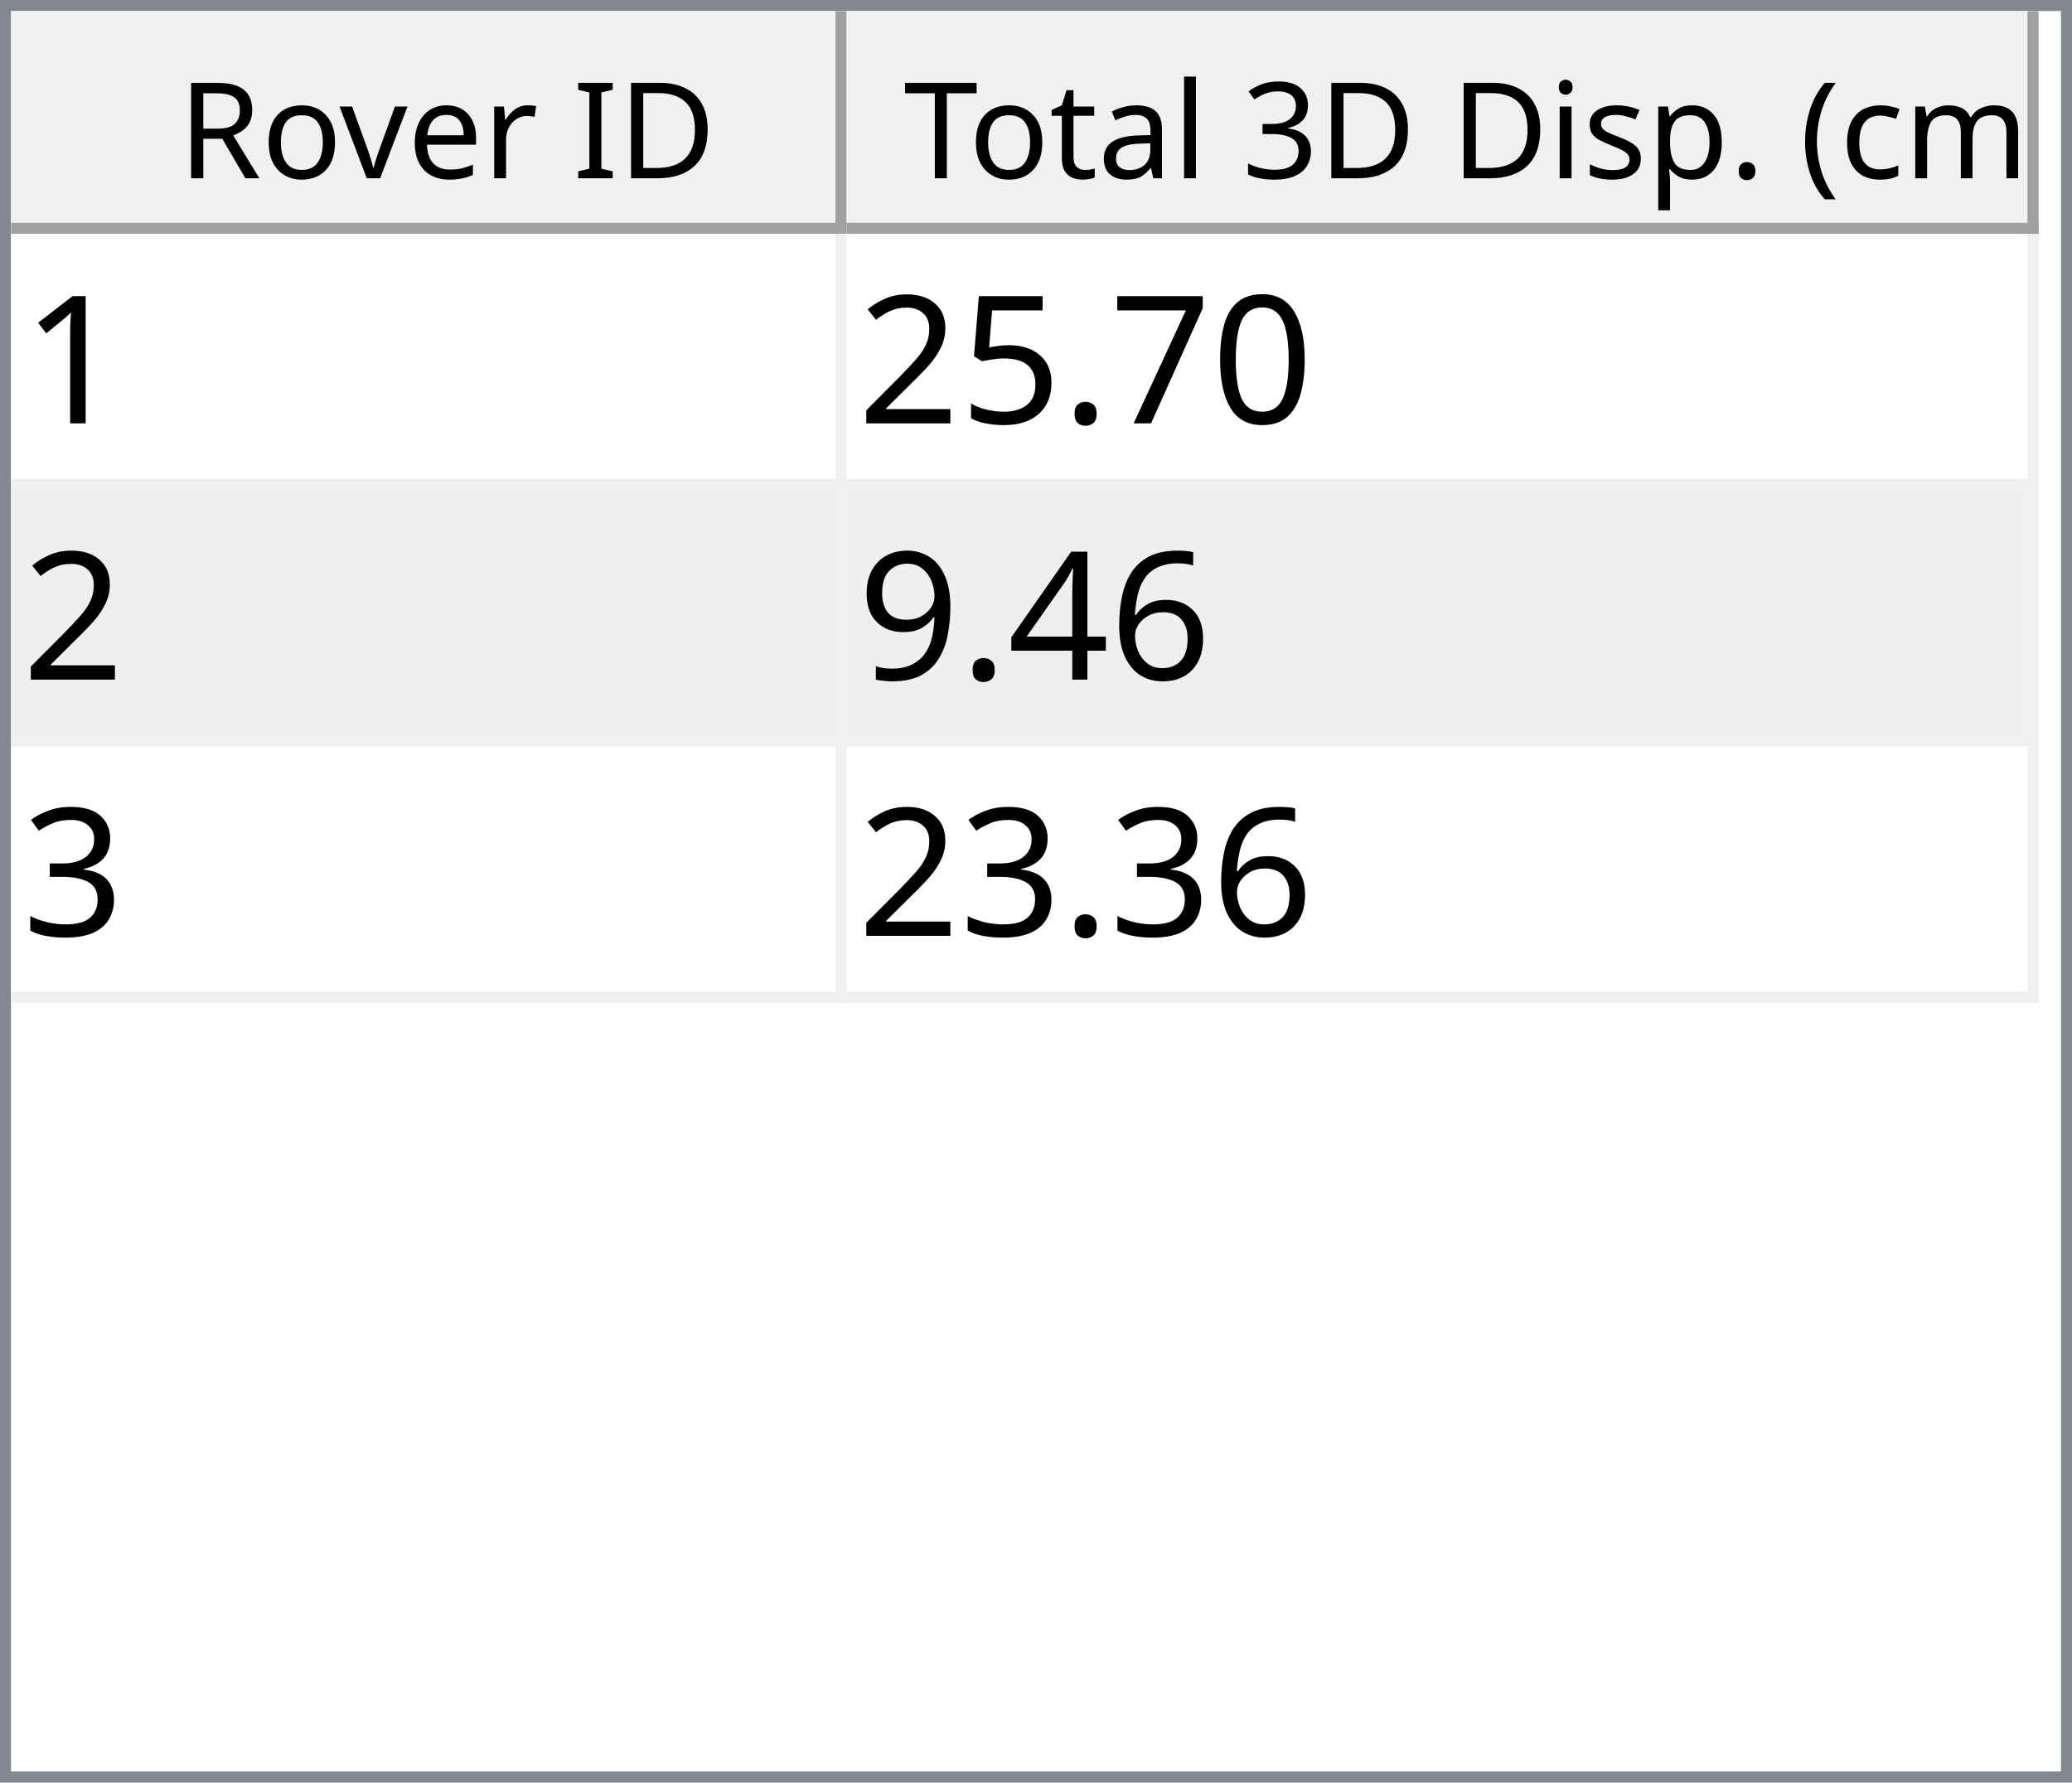
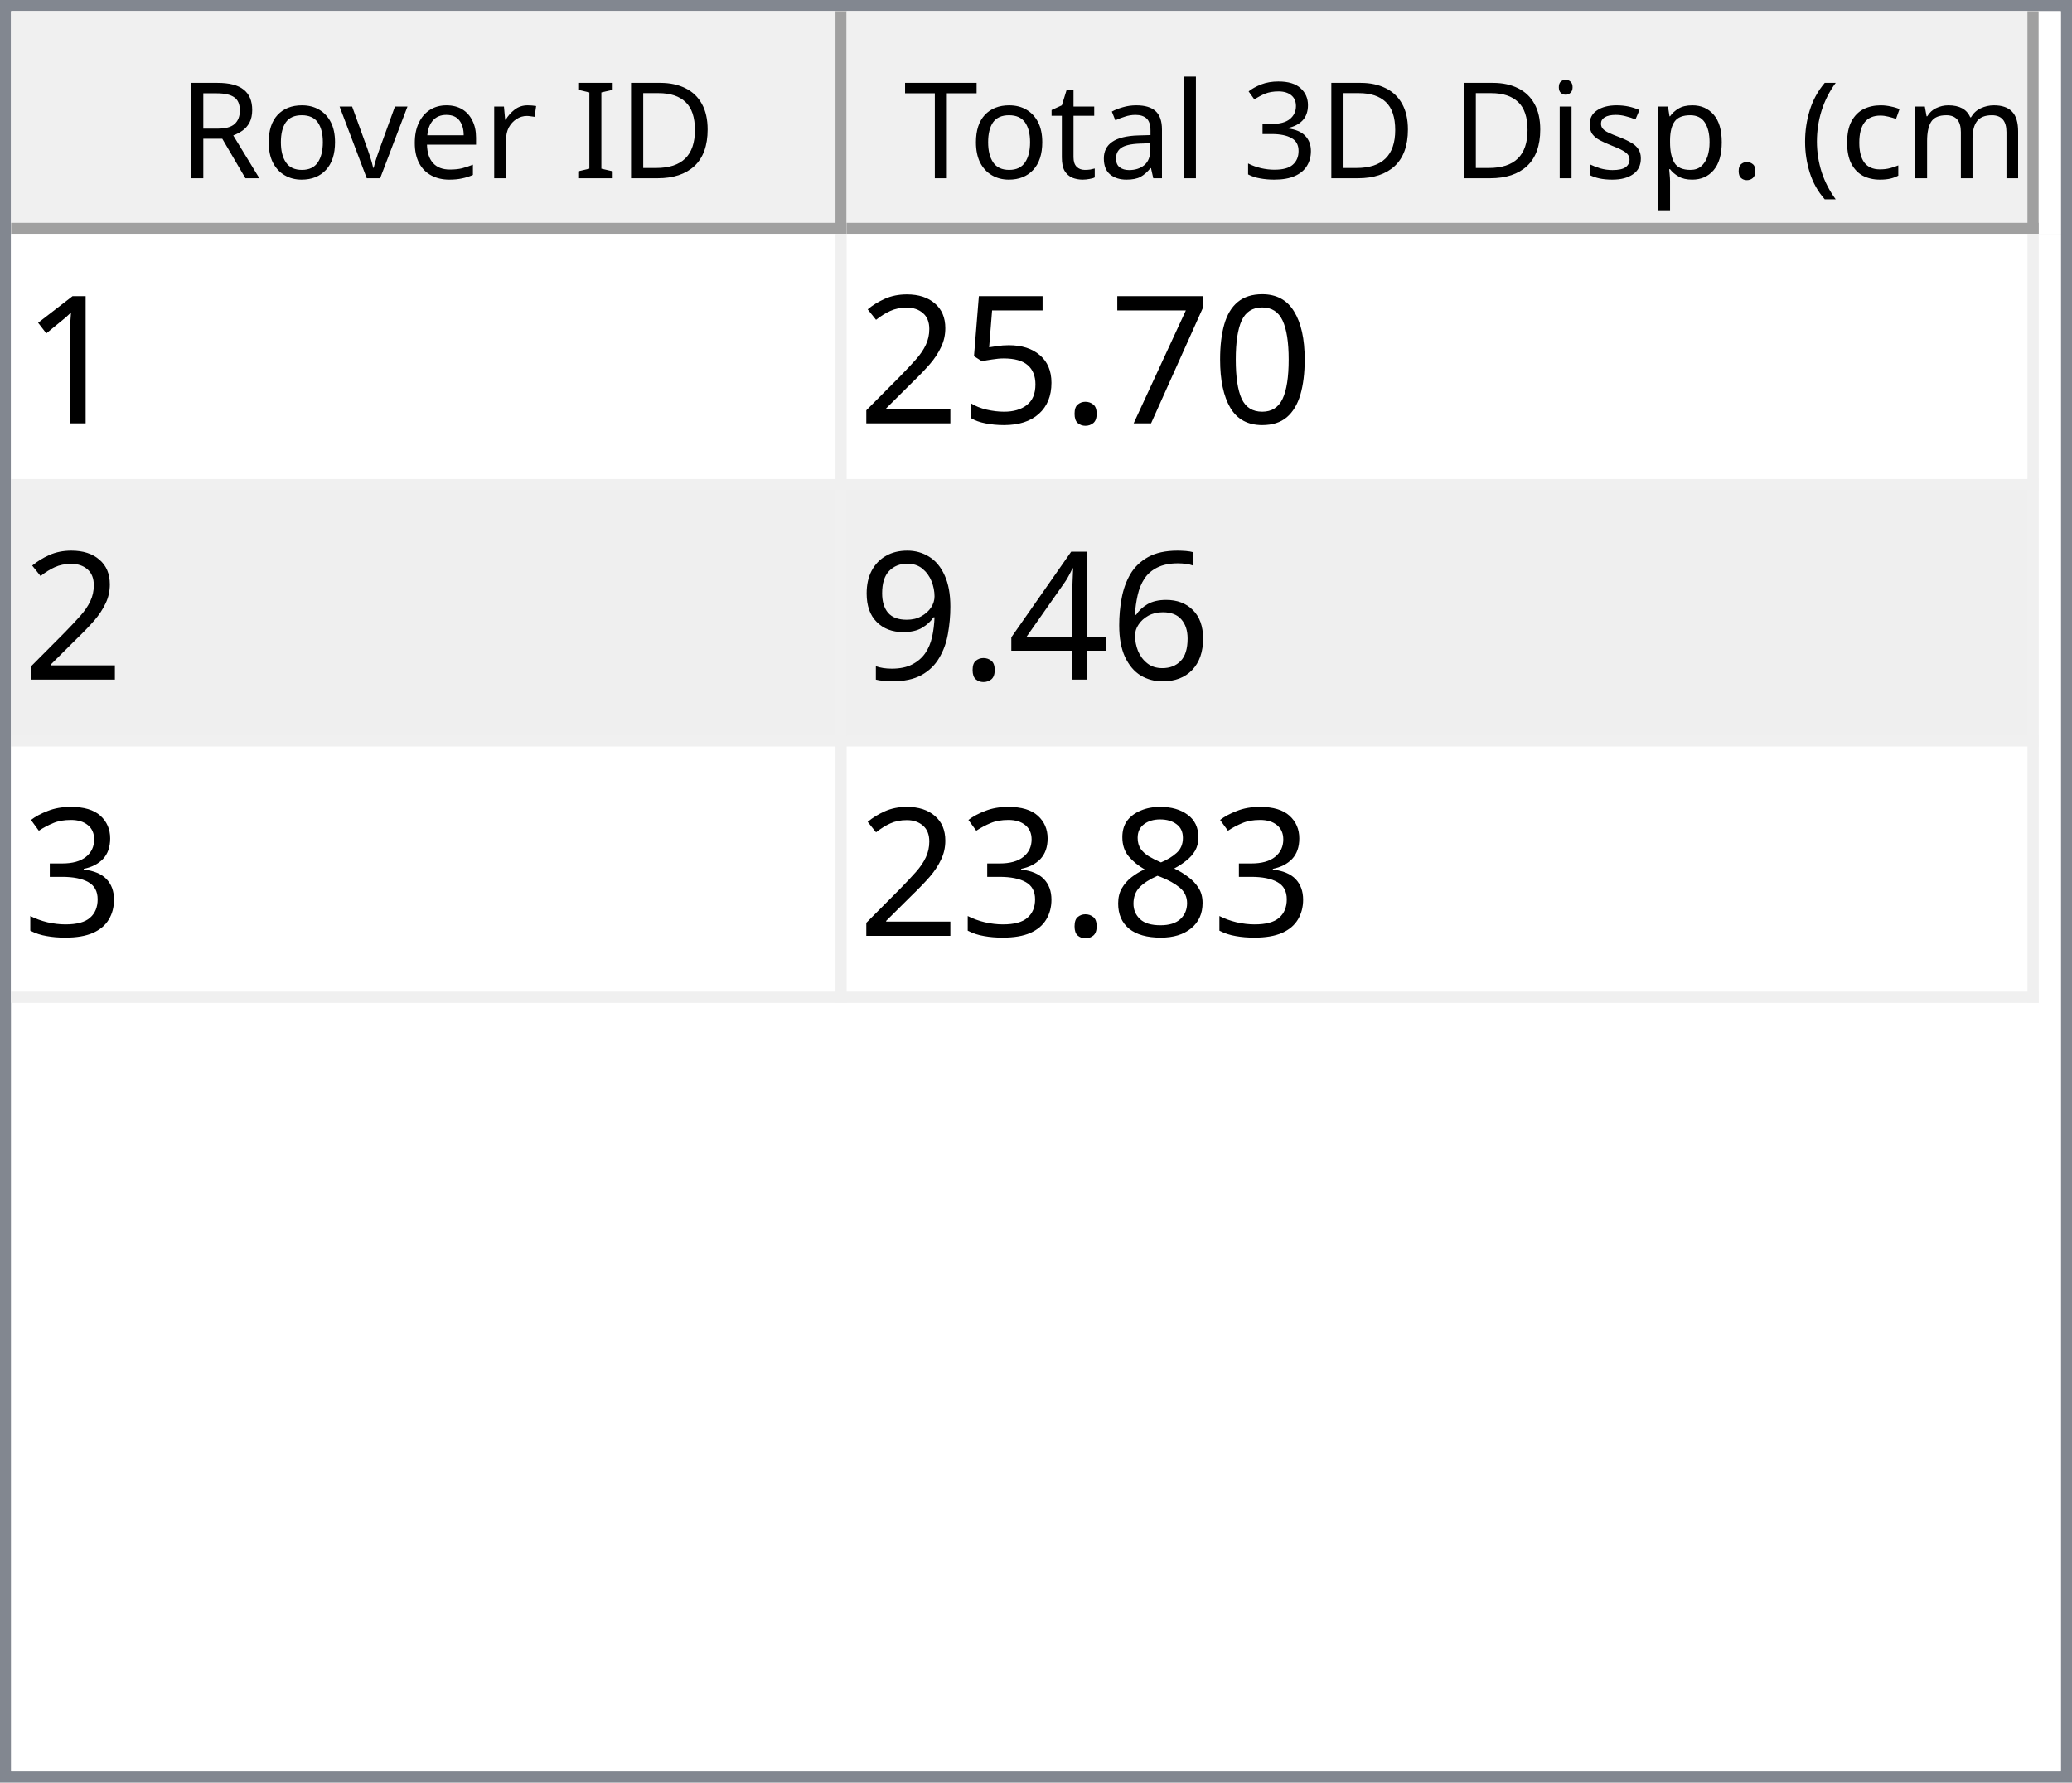
<svg xmlns="http://www.w3.org/2000/svg" style="fill-opacity:1; color-rendering:auto; color-interpolation:auto; text-rendering:auto; stroke:black; stroke-linecap:square; stroke-miterlimit:10; shape-rendering:auto; stroke-opacity:1; fill:black; stroke-dasharray:none; font-weight:normal; stroke-width:1; font-family:'Dialog'; font-style:normal; stroke-linejoin:miter; font-size:12px; stroke-dashoffset:0; image-rendering:auto;" width="186" height="160">
  <defs id="genericDefs" />
  <g>
    <defs id="defs1">
      <clipPath clipPathUnits="userSpaceOnUse" id="clipPath1">
        <path d="M0 0 L186 0 L186 160 L0 160 L0 0 Z" />
      </clipPath>
      <clipPath clipPathUnits="userSpaceOnUse" id="clipPath2">
        <path d="M0 0 L0 160 L186 160 L186 0 Z" />
      </clipPath>
      <clipPath clipPathUnits="userSpaceOnUse" id="clipPath3">
        <path d="M0 0 L0 20 L184 20 L184 0 Z" />
      </clipPath>
      <clipPath clipPathUnits="userSpaceOnUse" id="clipPath4">
        <path d="M0 0 L0 20 L75 20 L75 0 Z" />
      </clipPath>
      <clipPath clipPathUnits="userSpaceOnUse" id="clipPath5">
        <path d="M1 1 L1 19 L74 19 L74 1 Z" />
      </clipPath>
      <clipPath clipPathUnits="userSpaceOnUse" id="clipPath6">
        <path d="M0 0 L0 18 L73 18 L73 0 Z" />
      </clipPath>
      <clipPath clipPathUnits="userSpaceOnUse" id="clipPath7">
        <path d="M-0.5 -0.5 L-0.5 19.5 L74.5 19.5 L74.5 -0.5 Z" />
      </clipPath>
      <clipPath clipPathUnits="userSpaceOnUse" id="clipPath8">
        <path d="M0 0 L0 20 L107 20 L107 0 Z" />
      </clipPath>
      <clipPath clipPathUnits="userSpaceOnUse" id="clipPath9">
        <path d="M1 1 L1 19 L106 19 L106 1 Z" />
      </clipPath>
      <clipPath clipPathUnits="userSpaceOnUse" id="clipPath10">
        <path d="M0 0 L0 18 L105 18 L105 0 Z" />
      </clipPath>
      <clipPath clipPathUnits="userSpaceOnUse" id="clipPath11">
        <path d="M-0.5 -0.5 L-0.5 19.5 L106.5 19.5 L106.5 -0.5 Z" />
      </clipPath>
      <clipPath clipPathUnits="userSpaceOnUse" id="clipPath12">
        <path d="M0 0 L0 138 L184 138 L184 0 Z" />
      </clipPath>
      <clipPath clipPathUnits="userSpaceOnUse" id="clipPath13">
        <path d="M0 0 L0 69 L182 69 L182 0 Z" />
      </clipPath>
      <clipPath clipPathUnits="userSpaceOnUse" id="clipPath14">
        <path d="M-0.5 -0.5 L-0.5 68.5 L181.5 68.5 L181.5 -0.5 Z" />
      </clipPath>
      <clipPath clipPathUnits="userSpaceOnUse" id="clipPath15">
        <path d="M0 0 L0 22 L74 22 L74 0 Z" />
      </clipPath>
      <clipPath clipPathUnits="userSpaceOnUse" id="clipPath16">
        <path d="M0 0 L0 22 L106 22 L106 0 Z" />
      </clipPath>
      <font horiz-adv-x="64.551" id="font1">
        <font-face ascent="107.91" descent="25.098" units-per-em="100" style="font-style:normal; font-family:Segoe UI; font-weight:normal;" />
        <missing-glyph horiz-adv-x="64.551" d="M8.109 0 L8.109 68.266 L56.453 68.266 L56.453 0 L8.109 0 ZM15.328 7.234 L49.219 7.234 L49.219 61.031 L15.328 61.031 L15.328 7.234 Z" />
        <glyph unicode="D" horiz-adv-x="70.117" d="M9.188 0 L9.188 70.016 L28.516 70.016 Q65.531 70.016 65.531 35.891 Q65.531 19.672 55.25 9.836 Q44.969 0 27.734 0 L9.188 0 ZM17.391 62.594 L17.391 7.422 L27.828 7.422 Q41.609 7.422 49.273 14.797 Q56.938 22.172 56.938 35.688 Q56.938 62.594 28.328 62.594 L17.391 62.594 Z" />
        <glyph unicode="I" horiz-adv-x="26.611" d="M17.391 0 L9.188 0 L9.188 70.016 L17.391 70.016 L17.391 0 Z" />
        <glyph unicode=" " horiz-adv-x="27.393" d="" />
        <glyph unicode="r" horiz-adv-x="34.766" d="M34.188 41.891 Q32.078 43.5 28.125 43.5 Q23 43.5 19.555 38.672 Q16.109 33.844 16.109 25.484 L16.109 0 L8.109 0 L8.109 50 L16.109 50 L16.109 39.703 L16.312 39.703 Q18.016 44.969 21.531 47.922 Q25.047 50.875 29.391 50.875 Q32.516 50.875 34.188 50.203 L34.188 41.891 Z" />
        <glyph unicode="e" horiz-adv-x="52.295" d="M48.297 23 L12.984 23 Q13.188 14.656 17.484 10.109 Q21.781 5.562 29.297 5.562 Q37.75 5.562 44.828 11.141 L44.828 3.609 Q38.234 -1.172 27.391 -1.172 Q16.797 -1.172 10.742 5.641 Q4.688 12.453 4.688 24.812 Q4.688 36.469 11.305 43.82 Q17.922 51.172 27.734 51.172 Q37.547 51.172 42.922 44.828 Q48.297 38.484 48.297 27.203 L48.297 23 ZM40.094 29.781 Q40.047 36.719 36.75 40.578 Q33.453 44.438 27.594 44.438 Q21.922 44.438 17.969 40.383 Q14.016 36.328 13.094 29.781 L40.094 29.781 Z" />
        <glyph unicode="v" horiz-adv-x="47.9" d="M47.406 50 L27.484 0 L19.625 0 L0.688 50 L9.469 50 L22.172 13.672 Q23.578 9.672 23.922 6.688 L24.125 6.688 Q24.609 10.453 25.688 13.484 L38.969 50 L47.406 50 Z" />
        <glyph unicode="o" horiz-adv-x="58.594" d="M29 -1.172 Q17.922 -1.172 11.305 5.836 Q4.688 12.844 4.688 24.422 Q4.688 37.016 11.57 44.094 Q18.453 51.172 30.172 51.172 Q41.359 51.172 47.633 44.289 Q53.906 37.406 53.906 25.203 Q53.906 13.234 47.141 6.031 Q40.375 -1.172 29 -1.172 ZM29.594 44.438 Q21.875 44.438 17.383 39.188 Q12.891 33.938 12.891 24.703 Q12.891 15.828 17.43 10.695 Q21.969 5.562 29.594 5.562 Q37.359 5.562 41.531 10.594 Q45.703 15.625 45.703 24.906 Q45.703 34.281 41.531 39.359 Q37.359 44.438 29.594 44.438 Z" />
        <glyph unicode="R" horiz-adv-x="59.814" d="M59.375 0 L49.609 0 L37.891 19.625 Q36.281 22.359 34.766 24.289 Q33.25 26.219 31.664 27.438 Q30.078 28.656 28.25 29.219 Q26.422 29.781 24.125 29.781 L17.391 29.781 L17.391 0 L9.188 0 L9.188 70.016 L30.078 70.016 Q34.672 70.016 38.555 68.867 Q42.438 67.719 45.289 65.375 Q48.141 63.031 49.758 59.547 Q51.375 56.062 51.375 51.375 Q51.375 47.703 50.273 44.656 Q49.172 41.609 47.148 39.211 Q45.125 36.812 42.266 35.133 Q39.406 33.453 35.844 32.516 L35.844 32.328 Q37.594 31.547 38.891 30.547 Q40.188 29.547 41.359 28.18 Q42.531 26.812 43.68 25.078 Q44.828 23.344 46.234 21.047 L59.375 0 ZM17.391 62.594 L17.391 37.203 L28.516 37.203 Q31.594 37.203 34.203 38.133 Q36.812 39.062 38.719 40.797 Q40.625 42.531 41.703 45.047 Q42.781 47.562 42.781 50.688 Q42.781 56.297 39.141 59.445 Q35.5 62.594 28.609 62.594 L17.391 62.594 Z" />
        <glyph unicode=")" horiz-adv-x="30.176" d="M8.297 -15.922 L1.172 -15.922 Q16.406 2.344 16.406 26.812 Q16.406 51.469 1.078 70.016 L8.297 70.016 Q23.531 52.156 23.531 26.703 Q23.531 1.375 8.297 -15.922 Z" />
        <glyph unicode="m" horiz-adv-x="86.133" d="M79.109 0 L71.094 0 L71.094 28.719 Q71.094 37.016 68.531 40.727 Q65.969 44.438 59.906 44.438 Q54.781 44.438 51.195 39.75 Q47.609 35.062 47.609 28.516 L47.609 0 L39.594 0 L39.594 29.688 Q39.594 44.438 28.219 44.438 Q22.953 44.438 19.531 40.016 Q16.109 35.594 16.109 28.516 L16.109 0 L8.109 0 L8.109 50 L16.109 50 L16.109 42.094 L16.312 42.094 Q21.625 51.172 31.844 51.172 Q36.969 51.172 40.773 48.312 Q44.578 45.453 46 40.828 Q51.562 51.172 62.594 51.172 Q79.109 51.172 79.109 30.812 L79.109 0 Z" />
        <glyph unicode="c" horiz-adv-x="46.191" d="M42.188 2.297 Q36.422 -1.172 28.516 -1.172 Q17.828 -1.172 11.258 5.789 Q4.688 12.75 4.688 23.828 Q4.688 36.188 11.766 43.68 Q18.844 51.172 30.672 51.172 Q37.25 51.172 42.281 48.734 L42.281 40.531 Q36.719 44.438 30.375 44.438 Q22.703 44.438 17.797 38.945 Q12.891 33.453 12.891 24.516 Q12.891 15.719 17.508 10.641 Q22.125 5.562 29.891 5.562 Q36.422 5.562 42.188 9.906 L42.188 2.297 Z" />
        <glyph unicode="(" horiz-adv-x="30.176" d="M29.109 -15.922 L21.969 -15.922 Q6.844 1.375 6.844 26.703 Q6.844 52.156 21.969 70.016 L29.203 70.016 Q13.875 51.469 13.875 26.812 Q13.875 2.344 29.109 -15.922 Z" />
        <glyph unicode="." horiz-adv-x="21.68" d="M10.891 -1.078 Q8.641 -1.078 7.055 0.539 Q5.469 2.156 5.469 4.391 Q5.469 6.641 7.055 8.273 Q8.641 9.906 10.891 9.906 Q13.188 9.906 14.797 8.273 Q16.406 6.641 16.406 4.391 Q16.406 2.156 14.797 0.539 Q13.188 -1.078 10.891 -1.078 Z" />
        <glyph unicode="p" horiz-adv-x="58.789" d="M16.312 7.234 L16.109 7.234 L16.109 -23 L8.109 -23 L8.109 50 L16.109 50 L16.109 41.219 L16.312 41.219 Q22.219 51.172 33.594 51.172 Q43.266 51.172 48.688 44.461 Q54.109 37.75 54.109 26.469 Q54.109 13.922 48 6.375 Q41.891 -1.172 31.297 -1.172 Q21.578 -1.172 16.312 7.234 ZM16.109 27.391 L16.109 20.406 Q16.109 14.203 20.141 9.883 Q24.172 5.562 30.375 5.562 Q37.641 5.562 41.773 11.133 Q45.906 16.703 45.906 26.609 Q45.906 34.969 42.047 39.703 Q38.188 44.438 31.594 44.438 Q24.609 44.438 20.359 39.578 Q16.109 34.719 16.109 27.391 Z" />
        <glyph unicode="s" horiz-adv-x="42.432" d="M5.078 1.812 L5.078 10.406 Q11.625 5.562 19.484 5.562 Q30.031 5.562 30.031 12.594 Q30.031 14.594 29.125 15.992 Q28.219 17.391 26.68 18.461 Q25.141 19.531 23.07 20.383 Q21 21.234 18.609 22.172 Q15.281 23.484 12.766 24.828 Q10.25 26.172 8.57 27.859 Q6.891 29.547 6.031 31.695 Q5.172 33.844 5.172 36.719 Q5.172 40.234 6.789 42.945 Q8.406 45.656 11.086 47.484 Q13.766 49.312 17.211 50.242 Q20.656 51.172 24.312 51.172 Q30.812 51.172 35.938 48.922 L35.938 40.828 Q30.422 44.438 23.25 44.438 Q21 44.438 19.195 43.922 Q17.391 43.406 16.094 42.477 Q14.797 41.547 14.086 40.258 Q13.375 38.969 13.375 37.406 Q13.375 35.453 14.086 34.133 Q14.797 32.812 16.164 31.789 Q17.531 30.766 19.484 29.938 Q21.438 29.109 23.922 28.125 Q27.25 26.859 29.883 25.516 Q32.516 24.172 34.375 22.484 Q36.234 20.797 37.234 18.602 Q38.234 16.406 38.234 13.375 Q38.234 9.672 36.602 6.938 Q34.969 4.203 32.234 2.398 Q29.5 0.594 25.93 -0.289 Q22.359 -1.172 18.453 -1.172 Q10.75 -1.172 5.078 1.812 Z" />
        <glyph unicode="i" horiz-adv-x="24.219" d="M12.203 62.703 Q10.062 62.703 8.547 64.164 Q7.031 65.625 7.031 67.875 Q7.031 70.125 8.547 71.609 Q10.062 73.094 12.203 73.094 Q14.406 73.094 15.945 71.609 Q17.484 70.125 17.484 67.875 Q17.484 65.719 15.945 64.211 Q14.406 62.703 12.203 62.703 ZM16.109 0 L8.109 0 L8.109 50 L16.109 50 L16.109 0 Z" />
        <glyph unicode="3" horiz-adv-x="53.906" d="M46.531 19.828 Q46.531 15.094 44.75 11.211 Q42.969 7.328 39.719 4.57 Q36.469 1.812 31.93 0.297 Q27.391 -1.219 21.922 -1.219 Q11.922 -1.219 6 2.594 L6 11.188 Q13.094 5.609 22.219 5.609 Q25.875 5.609 28.828 6.539 Q31.781 7.469 33.906 9.227 Q36.031 10.984 37.18 13.477 Q38.328 15.969 38.328 19.094 Q38.328 32.812 18.797 32.812 L12.984 32.812 L12.984 39.594 L18.5 39.594 Q35.797 39.594 35.797 52.484 Q35.797 64.406 22.609 64.406 Q15.188 64.406 8.688 59.422 L8.688 67.188 Q15.375 71.188 24.609 71.188 Q29 71.188 32.57 69.969 Q36.141 68.75 38.68 66.555 Q41.219 64.359 42.609 61.281 Q44 58.203 44 54.5 Q44 40.672 30.031 36.719 L30.031 36.531 Q33.594 36.141 36.625 34.797 Q39.656 33.453 41.852 31.305 Q44.047 29.156 45.289 26.25 Q46.531 23.344 46.531 19.828 Z" />
        <glyph unicode="l" horiz-adv-x="24.219" d="M16.109 0 L8.109 0 L8.109 74.031 L16.109 74.031 L16.109 0 Z" />
        <glyph unicode="a" horiz-adv-x="50.879" d="M43.891 0 L35.891 0 L35.891 7.812 L35.688 7.812 Q30.469 -1.172 20.312 -1.172 Q12.844 -1.172 8.617 2.781 Q4.391 6.734 4.391 13.281 Q4.391 27.297 20.906 29.594 L35.891 31.688 Q35.891 44.438 25.594 44.438 Q16.547 44.438 9.281 38.281 L9.281 46.484 Q16.656 51.172 26.266 51.172 Q43.891 51.172 43.891 32.516 L43.891 0 ZM35.891 25.297 L23.828 23.641 Q18.266 22.859 15.43 20.875 Q12.594 18.891 12.594 13.875 Q12.594 10.203 15.211 7.883 Q17.828 5.562 22.172 5.562 Q28.125 5.562 32.008 9.742 Q35.891 13.922 35.891 20.312 L35.891 25.297 Z" />
        <glyph unicode="t" horiz-adv-x="33.887" d="M31.297 0.484 Q28.469 -1.078 23.828 -1.078 Q10.688 -1.078 10.688 13.578 L10.688 43.172 L2.094 43.172 L2.094 50 L10.688 50 L10.688 62.203 L18.703 64.797 L18.703 50 L31.297 50 L31.297 43.172 L18.703 43.172 L18.703 14.984 Q18.703 9.969 20.414 7.82 Q22.125 5.672 26.078 5.672 Q29.109 5.672 31.297 7.328 L31.297 0.484 Z" />
        <glyph unicode="T" horiz-adv-x="52.393" d="M50.594 62.594 L30.375 62.594 L30.375 0 L22.172 0 L22.172 62.594 L2 62.594 L2 70.016 L50.594 70.016 L50.594 62.594 Z" />
      </font>
      <font horiz-adv-x="75.0" id="font2">
        <font-face ascent="100.537" descent="21.973" units-per-em="100" style="font-style:normal; font-family:sans-serif; font-weight:normal;" />
        <missing-glyph horiz-adv-x="75.0" d="M12.5 0 L12.5 62.5 L62.5 62.5 L62.5 0 L12.5 0 ZM14.062 1.562 L60.938 1.562 L60.938 60.938 L14.062 60.938 L14.062 1.562 Z" />
        <glyph unicode="1" horiz-adv-x="55.615" d="M37.25 0 L28.469 0 L28.469 56 Q25.297 52.984 20.141 49.953 Q14.984 46.922 10.891 45.406 L10.891 53.906 Q18.266 57.375 23.781 62.305 Q29.297 67.234 31.594 71.875 L37.25 71.875 L37.25 0 Z" />
        <glyph unicode="0" horiz-adv-x="55.615" d="M4.156 35.297 Q4.156 48 6.766 55.742 Q9.375 63.484 14.523 67.68 Q19.672 71.875 27.484 71.875 Q33.25 71.875 37.594 69.555 Q41.938 67.234 44.773 62.867 Q47.609 58.5 49.219 52.227 Q50.828 45.953 50.828 35.297 Q50.828 22.703 48.242 14.969 Q45.656 7.234 40.508 3.008 Q35.359 -1.219 27.484 -1.219 Q17.141 -1.219 11.234 6.203 Q4.156 15.141 4.156 35.297 ZM13.188 35.297 Q13.188 17.672 17.312 11.836 Q21.438 6 27.484 6 Q33.547 6 37.672 11.859 Q41.797 17.719 41.797 35.297 Q41.797 52.984 37.672 58.789 Q33.547 64.594 27.391 64.594 Q21.344 64.594 17.719 59.469 Q13.188 52.938 13.188 35.297 Z" />
        <glyph unicode="7" horiz-adv-x="55.615" d="M4.734 62.203 L4.734 70.656 L51.078 70.656 L51.078 63.812 Q44.234 56.547 37.523 44.484 Q30.812 32.422 27.156 19.672 Q24.516 10.688 23.781 0 L14.75 0 Q14.891 8.453 18.062 20.414 Q21.234 32.375 27.172 43.484 Q33.109 54.594 39.797 62.203 L4.734 62.203 Z" />
        <glyph unicode="." horiz-adv-x="27.783" d="M9.078 0 L9.078 10.016 L19.094 10.016 L19.094 0 L9.078 0 Z" />
        <glyph unicode="5" horiz-adv-x="55.615" d="M4.156 18.75 L13.375 19.531 Q14.406 12.797 18.141 9.398 Q21.875 6 27.156 6 Q33.5 6 37.891 10.789 Q42.281 15.578 42.281 23.484 Q42.281 31 38.062 35.352 Q33.844 39.703 27 39.703 Q22.75 39.703 19.336 37.773 Q15.922 35.844 13.969 32.766 L5.719 33.844 L12.641 70.609 L48.25 70.609 L48.25 62.203 L19.672 62.203 L15.828 42.969 Q22.266 47.469 29.344 47.469 Q38.719 47.469 45.164 40.969 Q51.609 34.469 51.609 24.266 Q51.609 14.547 45.953 7.469 Q39.062 -1.219 27.156 -1.219 Q17.391 -1.219 11.211 4.25 Q5.031 9.719 4.156 18.75 Z" />
        <glyph unicode="2" horiz-adv-x="55.615" d="M50.344 8.453 L50.344 0 L3.031 0 Q2.938 3.172 4.047 6.109 Q5.859 10.938 9.836 15.625 Q13.812 20.312 21.344 26.469 Q33.016 36.031 37.117 41.625 Q41.219 47.219 41.219 52.203 Q41.219 57.422 37.477 61.008 Q33.734 64.594 27.734 64.594 Q21.391 64.594 17.578 60.789 Q13.766 56.984 13.719 50.25 L4.688 51.172 Q5.609 61.281 11.664 66.578 Q17.719 71.875 27.938 71.875 Q38.234 71.875 44.242 66.164 Q50.25 60.453 50.25 52 Q50.25 47.703 48.492 43.555 Q46.734 39.406 42.656 34.812 Q38.578 30.219 29.109 22.219 Q21.188 15.578 18.945 13.211 Q16.703 10.844 15.234 8.453 L50.344 8.453 Z" />
        <glyph unicode="6" horiz-adv-x="55.615" d="M49.75 54.047 L41.016 53.375 Q39.844 58.547 37.703 60.891 Q34.125 64.656 28.906 64.656 Q24.703 64.656 21.531 62.312 Q17.391 59.281 14.992 53.469 Q12.594 47.656 12.5 36.922 Q15.672 41.75 20.266 44.094 Q24.859 46.438 29.891 46.438 Q38.672 46.438 44.852 39.969 Q51.031 33.5 51.031 23.25 Q51.031 16.5 48.125 10.719 Q45.219 4.938 40.141 1.859 Q35.062 -1.219 28.609 -1.219 Q17.625 -1.219 10.695 6.859 Q3.766 14.938 3.766 33.5 Q3.766 54.25 11.422 63.672 Q18.109 71.875 29.438 71.875 Q37.891 71.875 43.289 67.141 Q48.688 62.406 49.75 54.047 ZM13.875 23.188 Q13.875 18.656 15.797 14.508 Q17.719 10.359 21.188 8.18 Q24.656 6 28.469 6 Q34.031 6 38.039 10.492 Q42.047 14.984 42.047 22.703 Q42.047 30.125 38.086 34.398 Q34.125 38.672 28.125 38.672 Q22.172 38.672 18.023 34.398 Q13.875 30.125 13.875 23.188 Z" />
        <glyph unicode="4" horiz-adv-x="55.615" d="M32.328 0 L32.328 17.141 L1.266 17.141 L1.266 25.203 L33.938 71.578 L41.109 71.578 L41.109 25.203 L50.781 25.203 L50.781 17.141 L41.109 17.141 L41.109 0 L32.328 0 ZM32.328 25.203 L32.328 57.469 L9.906 25.203 L32.328 25.203 Z" />
        <glyph unicode="9" horiz-adv-x="55.615" d="M5.469 16.547 L13.922 17.328 Q14.984 11.375 18.016 8.688 Q21.047 6 25.781 6 Q29.828 6 32.883 7.859 Q35.938 9.719 37.891 12.82 Q39.844 15.922 41.164 21.195 Q42.484 26.469 42.484 31.938 Q42.484 32.516 42.438 33.688 Q39.797 29.5 35.234 26.883 Q30.672 24.266 25.344 24.266 Q16.453 24.266 10.305 30.711 Q4.156 37.156 4.156 47.703 Q4.156 58.594 10.578 65.234 Q17 71.875 26.656 71.875 Q33.641 71.875 39.43 68.117 Q45.219 64.359 48.219 57.398 Q51.219 50.438 51.219 37.25 Q51.219 23.531 48.242 15.406 Q45.266 7.281 39.383 3.031 Q33.5 -1.219 25.594 -1.219 Q17.188 -1.219 11.867 3.445 Q6.547 8.109 5.469 16.547 ZM41.453 48.141 Q41.453 55.719 37.43 60.156 Q33.406 64.594 27.734 64.594 Q21.875 64.594 17.531 59.812 Q13.188 55.031 13.188 47.406 Q13.188 40.578 17.312 36.305 Q21.438 32.031 27.484 32.031 Q33.594 32.031 37.523 36.305 Q41.453 40.578 41.453 48.141 Z" />
        <glyph unicode="3" horiz-adv-x="55.615" d="M4.203 18.891 L12.984 20.062 Q14.5 12.594 18.141 9.297 Q21.781 6 27 6 Q33.203 6 37.477 10.297 Q41.75 14.594 41.75 20.953 Q41.75 27 37.797 30.93 Q33.844 34.859 27.734 34.859 Q25.25 34.859 21.531 33.891 L22.516 41.609 Q23.391 41.5 23.922 41.5 Q29.547 41.5 34.039 44.43 Q38.531 47.359 38.531 53.469 Q38.531 58.297 35.258 61.477 Q31.984 64.656 26.812 64.656 Q21.688 64.656 18.266 61.43 Q14.844 58.203 13.875 51.766 L5.078 53.328 Q6.688 62.156 12.398 67.016 Q18.109 71.875 26.609 71.875 Q32.469 71.875 37.398 69.359 Q42.328 66.844 44.945 62.5 Q47.562 58.156 47.562 53.266 Q47.562 48.641 45.07 44.828 Q42.578 41.016 37.703 38.766 Q44.047 37.312 47.562 32.695 Q51.078 28.078 51.078 21.141 Q51.078 11.766 44.242 5.25 Q37.406 -1.266 26.953 -1.266 Q17.531 -1.266 11.305 4.352 Q5.078 9.969 4.203 18.891 Z" />
+         <glyph unicode="8" horiz-adv-x="55.615" d="M17.672 38.812 Q12.203 40.828 9.57 44.539 Q6.938 48.25 6.938 53.422 Q6.938 61.234 12.555 66.555 Q18.172 71.875 27.484 71.875 Q36.859 71.875 42.578 66.43 Q48.297 60.984 48.297 53.172 Q48.297 48.188 45.68 44.508 Q43.062 40.828 37.75 38.812 Q44.344 36.672 47.781 31.883 Q51.219 27.094 51.219 20.453 Q51.219 11.281 44.727 5.031 Q38.234 -1.219 27.641 -1.219 Q17.047 -1.219 10.547 5.055 Q4.047 11.328 4.047 20.703 Q4.047 27.688 7.594 32.398 Q11.141 37.109 17.672 38.812 ZM15.922 53.719 Q15.922 48.641 19.195 45.414 Q22.469 42.188 27.688 42.188 Q32.766 42.188 36.016 45.383 Q39.266 48.578 39.266 53.219 Q39.266 58.062 35.914 61.359 Q32.562 64.656 27.594 64.656 Q22.562 64.656 19.242 61.43 Q15.922 58.203 15.922 53.719 ZM13.094 20.656 Q13.094 16.891 14.875 13.375 Q16.656 9.859 20.172 7.93 Q23.688 6 27.734 6 Q34.031 6 38.133 10.055 Q42.234 14.109 42.234 20.359 Q42.234 26.703 38.016 30.859 Q33.797 35.016 27.438 35.016 Q21.234 35.016 17.164 30.914 Q13.094 26.812 13.094 20.656 Z" />
      </font>
    </defs>
    <g style="fill:white; stroke:white;">
      <rect x="0" y="0" width="186" style="clip-path:url(#clipPath1); stroke:none;" height="160" />
    </g>
    <g style="fill:white; text-rendering:optimizeSpeed; color-rendering:optimizeSpeed; image-rendering:optimizeSpeed; shape-rendering:crispEdges; stroke:white; color-interpolation:sRGB;">
      <rect x="0" width="186" height="160" y="0" style="stroke:none;" />
      <path style="stroke:none;" d="M0 160 L186 160 L186 0 L0 0 Z" />
    </g>
    <g style="fill:rgb(240,240,240); font-family:'Segoe UI'; stroke:rgb(240,240,240);">
      <rect x="0" y="0" width="186" style="clip-path:url(#clipPath2); stroke:none;" height="160" />
    </g>
    <g style="fill:rgb(130,135,144); font-family:'Segoe UI'; stroke:rgb(130,135,144);">
      <path d="M0 0 L186 0 L186 160 L0 160 L0 0 ZM1 1 L185 1 L185 159 L1 159 L1 1 Z" style="fill-rule:evenodd; clip-path:url(#clipPath2); stroke:none;" />
    </g>
    <g style="fill:white; font-family:'Segoe UI'; stroke:white;" transform="translate(1,1)">
      <rect x="0" y="0" width="184" style="clip-path:url(#clipPath3); stroke:none;" height="20" />
    </g>
    <g style="fill:rgb(240,240,240); font-family:'Segoe UI'; stroke:rgb(240,240,240);" transform="translate(1,1)">
      <rect x="0" y="0" width="75" style="clip-path:url(#clipPath4); stroke:none;" height="20" />
    </g>
    <g style="font-family:'Segoe UI';" transform="translate(2,2)">
      <text x="14" xml:space="preserve" y="14" style="clip-path:url(#clipPath6); stroke:none;">Rover ID</text>
    </g>
    <g style="fill:rgb(160,160,160); font-family:'Segoe UI'; stroke:rgb(160,160,160); stroke-linejoin:bevel;" transform="translate(1.5,1.5)">
      <line x1="74" x2="74" y1="0" style="fill:none; clip-path:url(#clipPath7);" y2="19" />
    </g>
    <g style="fill:rgb(160,160,160); font-family:'Segoe UI'; stroke:rgb(160,160,160); stroke-linejoin:bevel;" transform="matrix(1,0,0,1,1,1) translate(0.5,0.5)">
      <line x1="0" x2="74" y1="19" style="fill:none; clip-path:url(#clipPath7);" y2="19" />
    </g>
    <g style="fill:rgb(240,240,240); font-family:'Segoe UI'; stroke:rgb(240,240,240);" transform="translate(76,1)">
      <rect x="0" y="0" width="107" style="clip-path:url(#clipPath8); stroke:none;" height="20" />
    </g>
    <g style="font-family:'Segoe UI';" transform="translate(77,2)">
      <text x="1" xml:space="preserve" y="14" style="clip-path:url(#clipPath10); stroke:none;"> Total 3D Disp. (cm)</text>
    </g>
    <g style="fill:rgb(160,160,160); font-family:'Segoe UI'; stroke:rgb(160,160,160); stroke-linejoin:bevel;" transform="translate(76.5,1.5)">
      <line x1="106" x2="106" y1="0" style="fill:none; clip-path:url(#clipPath11);" y2="19" />
    </g>
    <g style="fill:rgb(160,160,160); font-family:'Segoe UI'; stroke:rgb(160,160,160); stroke-linejoin:bevel;" transform="matrix(1,0,0,1,76,1) translate(0.5,0.5)">
      <line x1="0" x2="106" y1="19" style="fill:none; clip-path:url(#clipPath11);" y2="19" />
    </g>
    <g style="fill:white; font-family:'Segoe UI'; stroke:white;" transform="translate(1,21)">
      <rect x="0" y="0" width="184" style="clip-path:url(#clipPath12); stroke:none;" height="138" />
    </g>
    <g style="fill:rgb(240,240,240); font-size:16px; font-family:sans-serif; stroke:rgb(240,240,240);" transform="translate(1,21)">
      <rect x="0" y="0" width="182" style="clip-path:url(#clipPath13); stroke:none;" height="69" />
      <line transform="translate(0.5,0.5)" x1="0" x2="181" y1="22" style="clip-path:url(#clipPath14); fill:none; stroke-linejoin:bevel;" y2="22" />
    </g>
    <g transform="matrix(1,0,0,1,1,21) translate(0.5,0.5)" style="fill:rgb(240,240,240); font-size:16px; font-family:sans-serif; stroke:rgb(240,240,240); stroke-linejoin:bevel;">
      <line x1="0" x2="181" y1="45" style="fill:none; clip-path:url(#clipPath14);" y2="45" />
    </g>
    <g transform="matrix(1,0,0,1,1,21) translate(0.5,0.5)" style="fill:rgb(240,240,240); font-size:16px; font-family:sans-serif; stroke:rgb(240,240,240); stroke-linejoin:bevel;">
      <line x1="0" x2="181" y1="68" style="fill:none; clip-path:url(#clipPath14);" y2="68" />
    </g>
    <g transform="matrix(1,0,0,1,1,21) translate(0.5,0.5)" style="fill:rgb(240,240,240); font-size:16px; font-family:sans-serif; stroke:rgb(240,240,240); stroke-linejoin:bevel;">
      <line x1="74" x2="74" y1="0" style="fill:none; clip-path:url(#clipPath14);" y2="68" />
    </g>
    <g transform="matrix(1,0,0,1,1,21) translate(0.5,0.5)" style="fill:rgb(240,240,240); font-size:16px; font-family:sans-serif; stroke:rgb(240,240,240); stroke-linejoin:bevel;">
      <line x1="181" x2="181" y1="0" style="fill:none; clip-path:url(#clipPath14);" y2="68" />
    </g>
    <g style="fill:white; font-size:16px; font-family:sans-serif; stroke:white;" transform="matrix(1,0,0,1,1,21)">
      <rect x="0" y="0" width="74" style="clip-path:url(#clipPath15); stroke:none;" height="22" />
      <text x="1" y="17" style="fill:black; clip-path:url(#clipPath15); stroke:none;" xml:space="preserve">1</text>
    </g>
    <g style="fill:white; font-size:16px; font-family:sans-serif; stroke:white;" transform="matrix(1,0,0,1,1,21) translate(75,0)">
      <rect x="0" y="0" width="106" style="clip-path:url(#clipPath16); stroke:none;" height="22" />
      <text x="1" y="17" style="fill:black; clip-path:url(#clipPath16); stroke:none;" xml:space="preserve">25.70</text>
    </g>
    <g style="fill:rgb(239,239,239); font-size:16px; font-family:sans-serif; stroke:rgb(239,239,239);" transform="matrix(1,0,0,1,1,21) translate(0,23)">
      <rect x="0" y="0" width="74" style="clip-path:url(#clipPath15); stroke:none;" height="22" />
      <text x="1" y="17" style="fill:black; clip-path:url(#clipPath15); stroke:none;" xml:space="preserve">2</text>
    </g>
    <g style="fill:rgb(239,239,239); font-size:16px; font-family:sans-serif; stroke:rgb(239,239,239);" transform="matrix(1,0,0,1,1,21) translate(75,23)">
      <rect x="0" y="0" width="106" style="clip-path:url(#clipPath16); stroke:none;" height="22" />
      <text x="1" y="17" style="fill:black; clip-path:url(#clipPath16); stroke:none;" xml:space="preserve">9.46</text>
    </g>
    <g style="fill:white; font-size:16px; font-family:sans-serif; stroke:white;" transform="matrix(1,0,0,1,1,21) translate(0,46)">
      <rect x="0" y="0" width="74" style="clip-path:url(#clipPath15); stroke:none;" height="22" />
      <text x="1" y="17" style="fill:black; clip-path:url(#clipPath15); stroke:none;" xml:space="preserve">3</text>
    </g>
    <g style="fill:white; font-size:16px; font-family:sans-serif; stroke:white;" transform="matrix(1,0,0,1,1,21) translate(75,46)">
      <rect x="0" y="0" width="106" style="clip-path:url(#clipPath16); stroke:none;" height="22" />
-       <text x="1" y="17" style="fill:black; clip-path:url(#clipPath16); stroke:none;" xml:space="preserve">23.36</text>
+       <text x="1" y="17" style="fill:black; clip-path:url(#clipPath16); stroke:none;" xml:space="preserve">23.83</text>
    </g>
  </g>
</svg>
